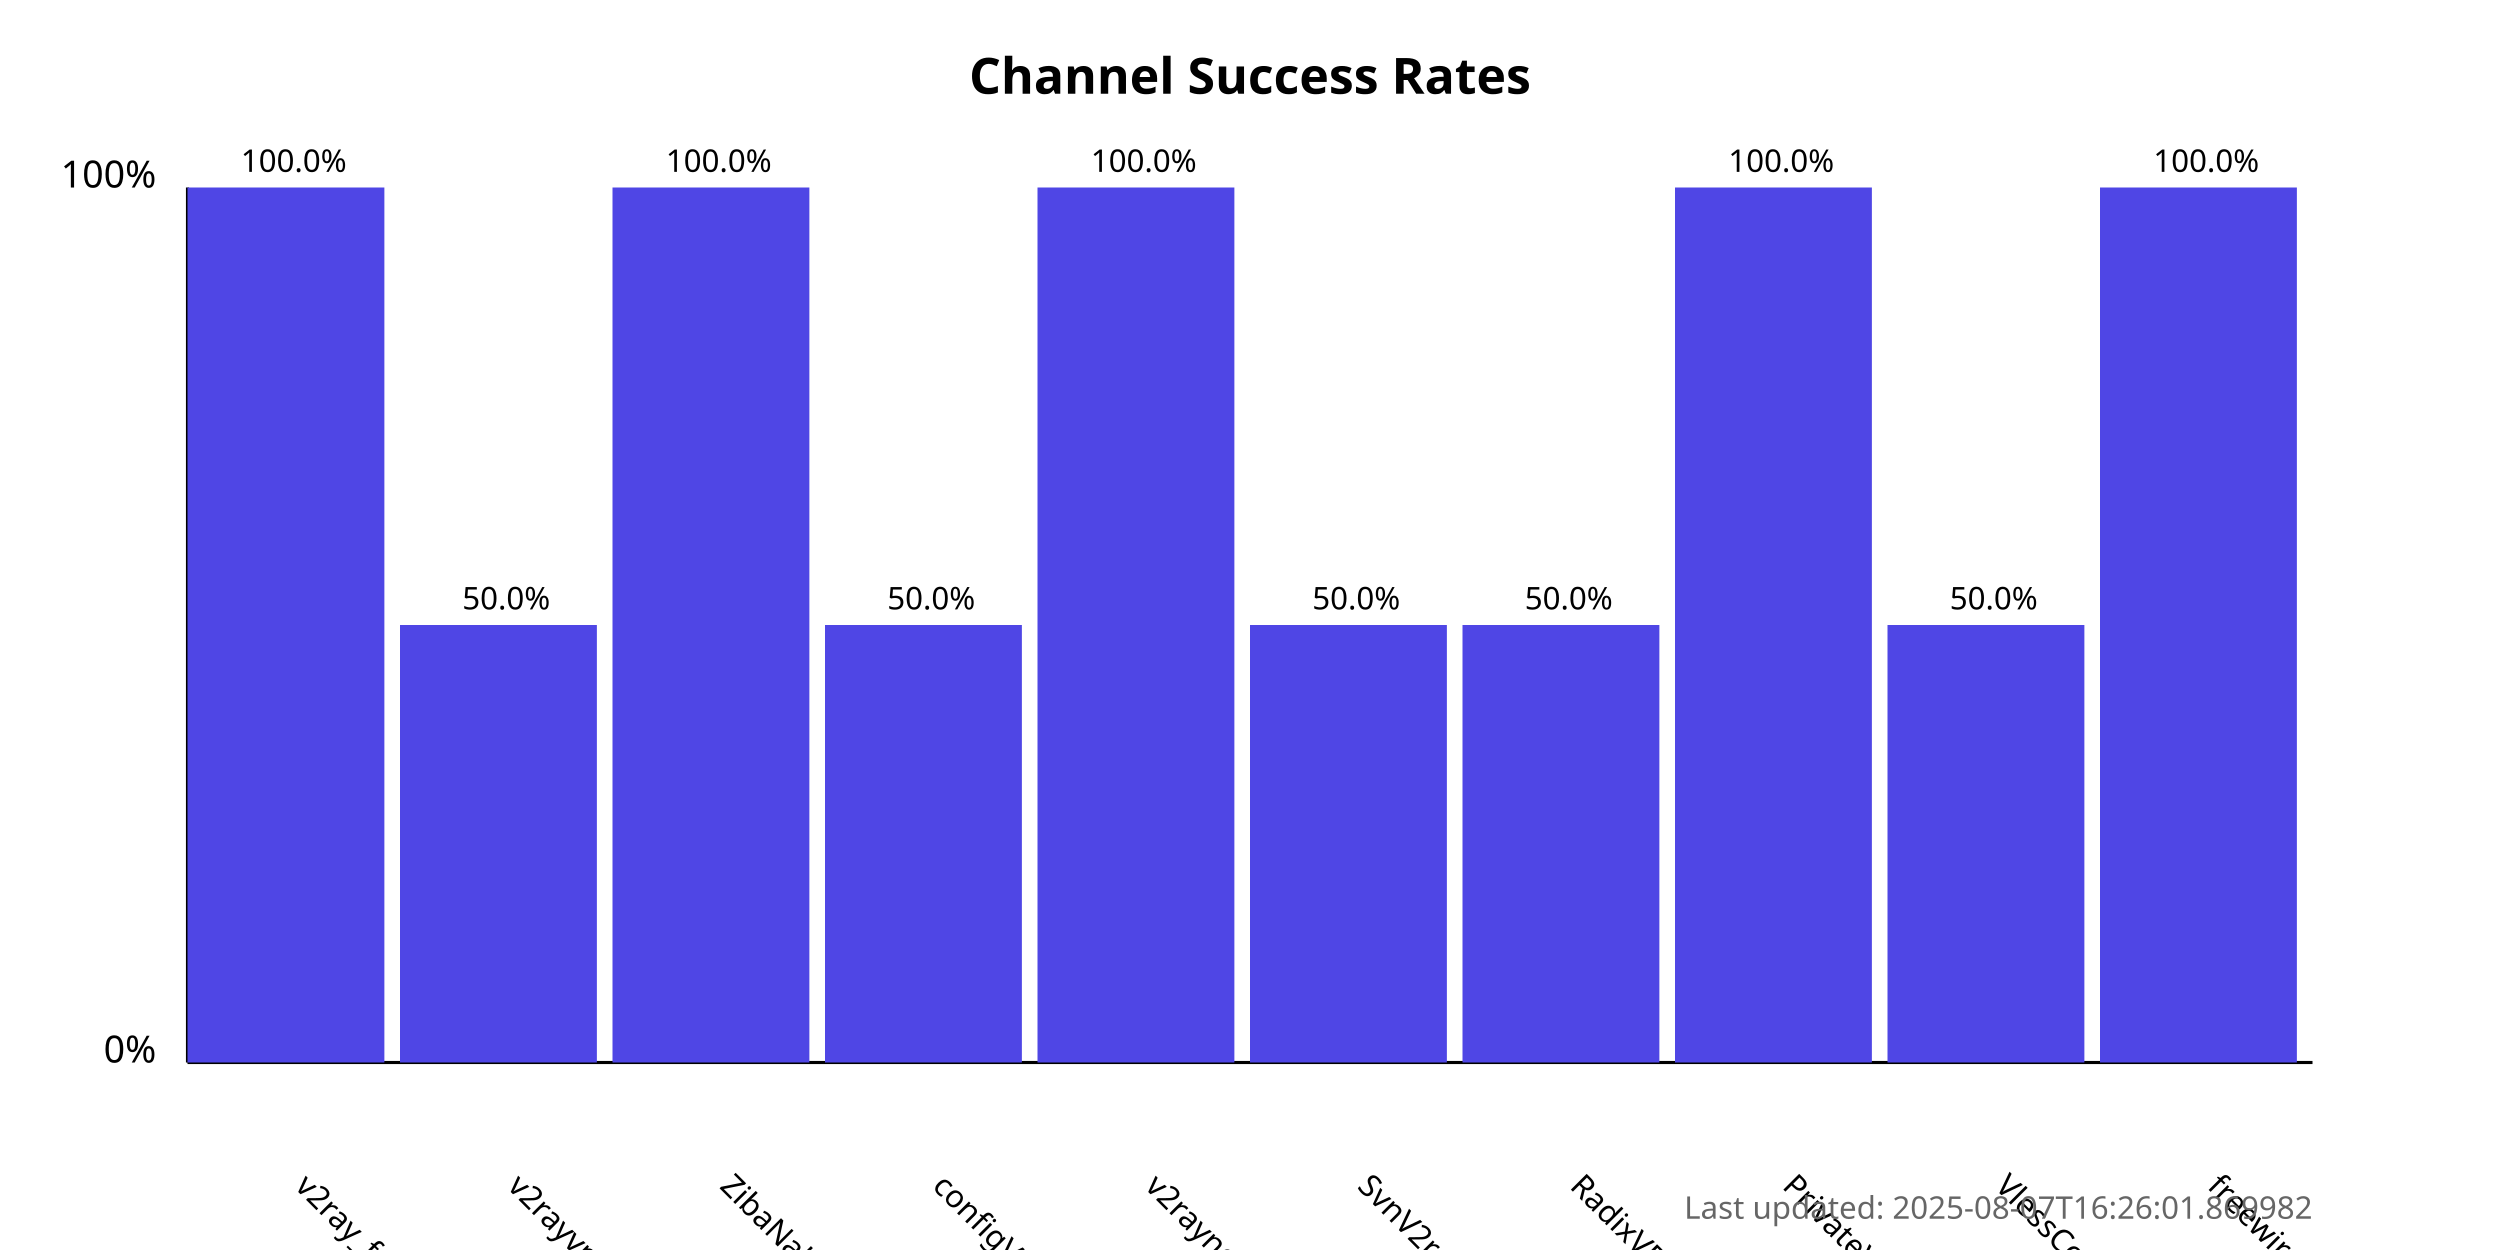
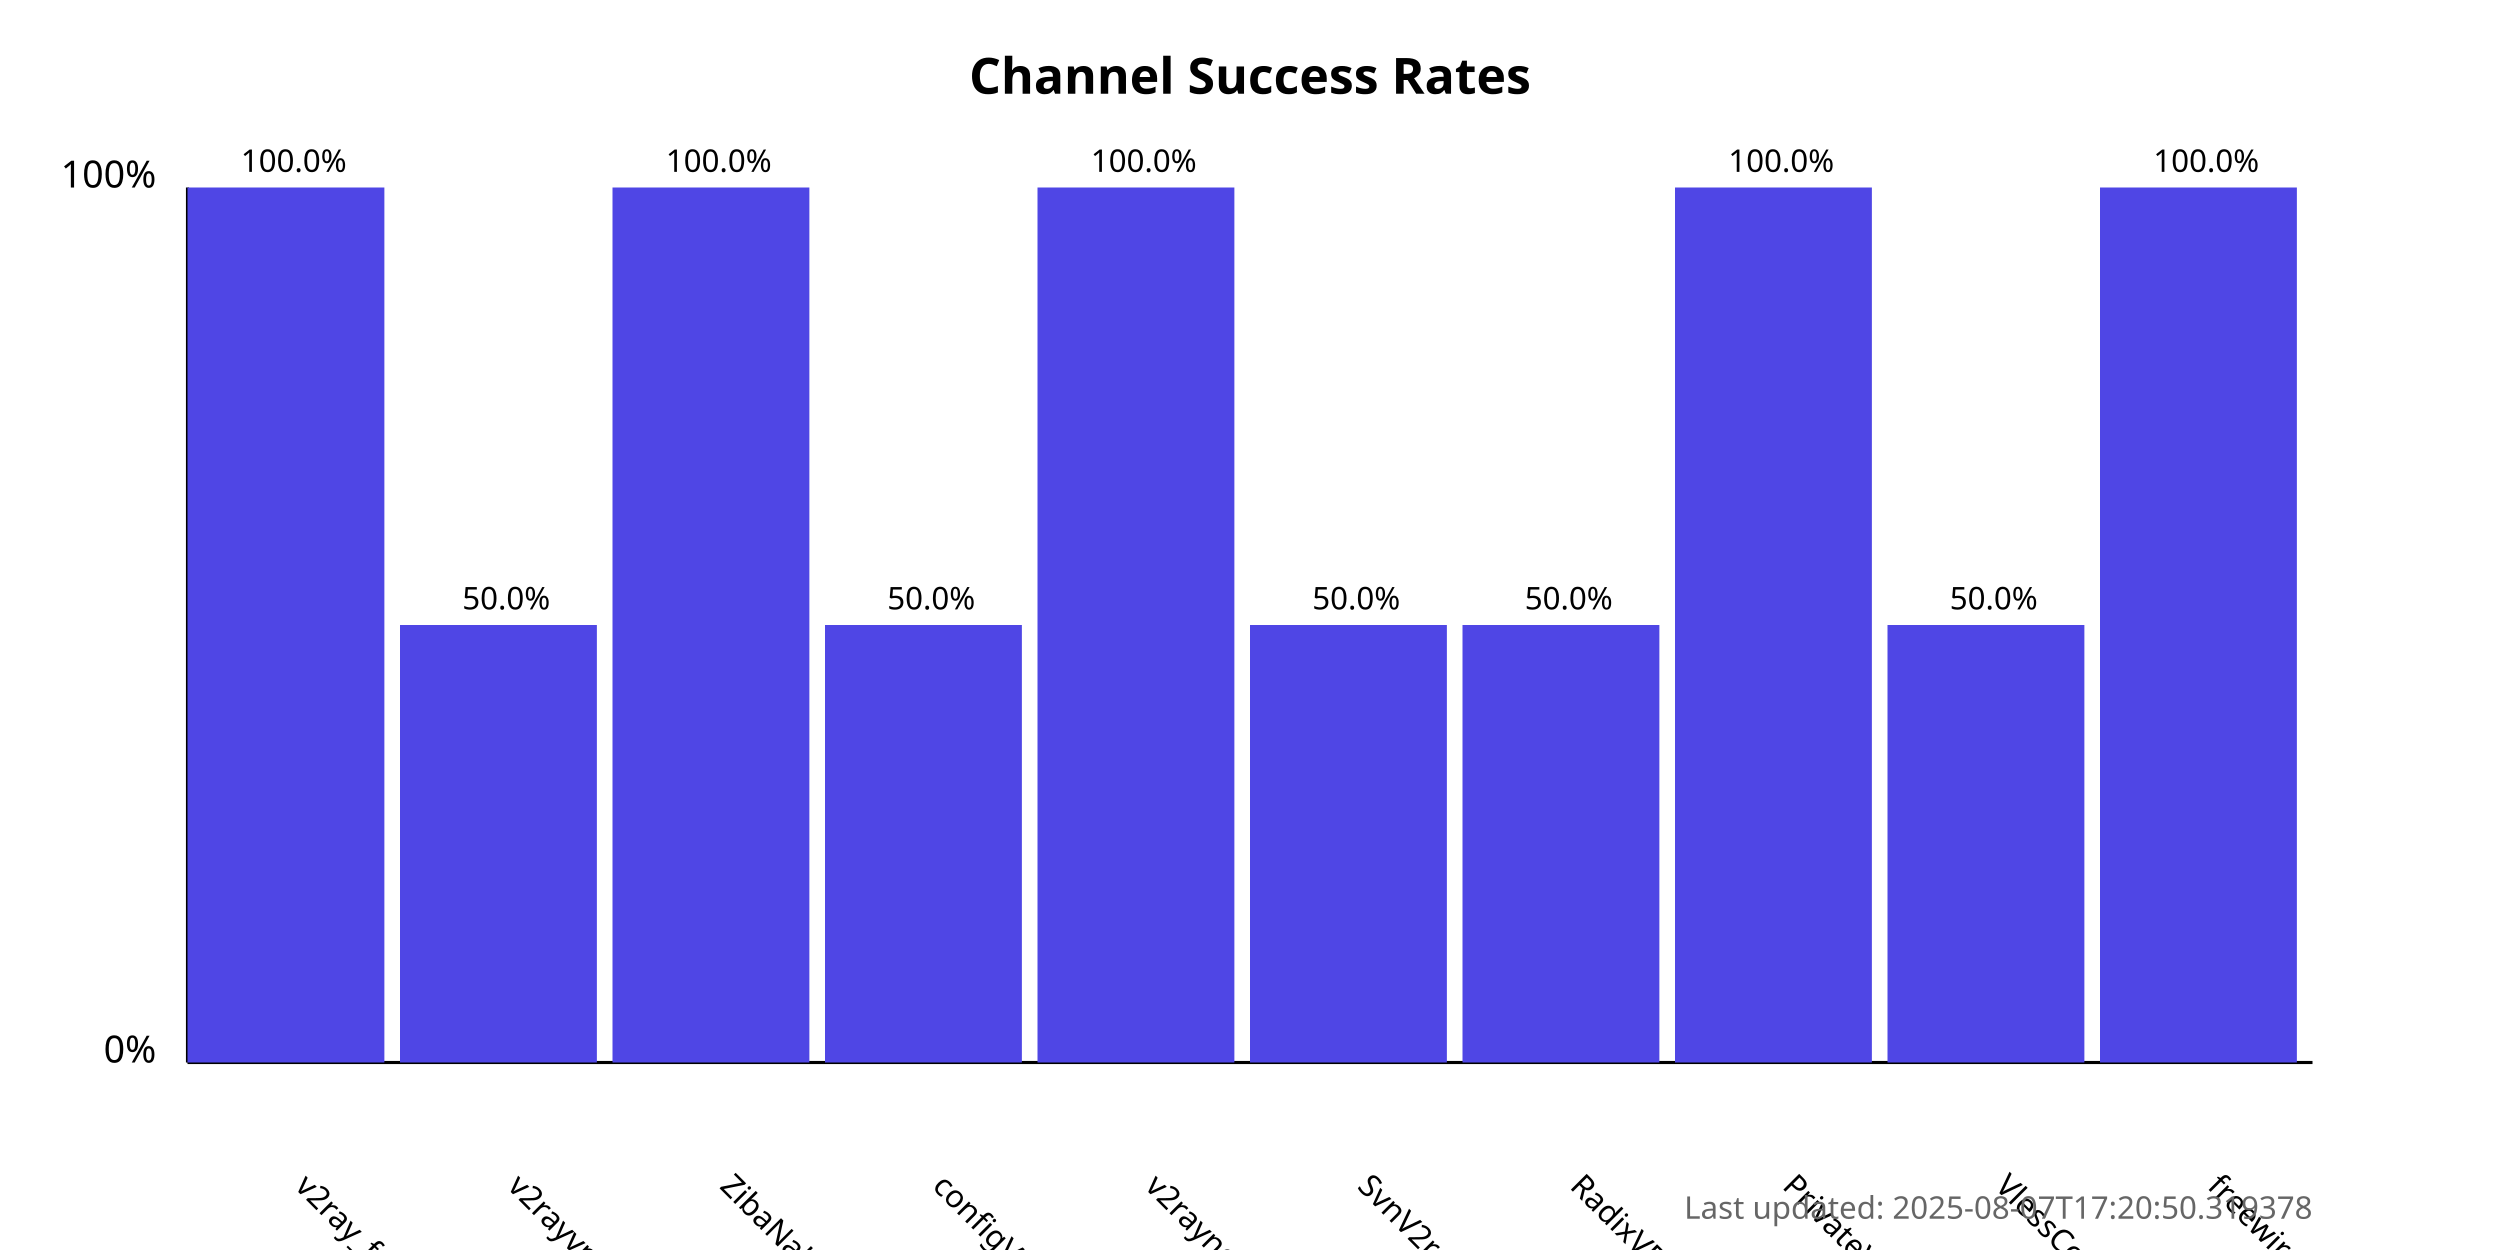
<svg xmlns="http://www.w3.org/2000/svg" width="800" height="400">
  <style>
            .chart-title { font: bold 16px sans-serif; }
            .axis-label { font: 12px sans-serif; }
            .tick-label { font: 10px sans-serif; }
            .bar { fill: #4f46e5; }
            .bar:hover { fill: #6366f1; }
            .timestamp { font: 10px sans-serif; fill: #666; }
        </style>
  <text x="400.0" y="30" text-anchor="middle" class="chart-title">
            Channel Success Rates
        </text>
  <line x1="60" y1="340" x2="60" y2="60" stroke="black" stroke-width="1" />
  <line x1="60" y1="340" x2="740" y2="340" stroke="black" stroke-width="1" />
  <text x="50" y="340" text-anchor="end" class="axis-label">0%</text>
  <text x="50" y="60" text-anchor="end" class="axis-label">100%</text>
  <g>
    <rect x="60" y="60.0" width="63.0" height="280.0" class="bar" />
    <text x="94.0" y="380" transform="rotate(45, 94.0, 380)" text-anchor="start" class="tick-label">
                v2ray_free_conf
            </text>
    <text x="94.0" y="55.0" text-anchor="middle" class="tick-label">
                100.0%
            </text>
  </g>
  <g>
    <rect x="128.0" y="200.0" width="63.0" height="140.0" class="bar" />
    <text x="162.0" y="380" transform="rotate(45, 162.0, 380)" text-anchor="start" class="tick-label">
                v2rayvpno
            </text>
    <text x="162.0" y="195.0" text-anchor="middle" class="tick-label">
                50.0%
            </text>
  </g>
  <g>
    <rect x="196.0" y="60.0" width="63.0" height="280.0" class="bar" />
    <text x="230.0" y="380" transform="rotate(45, 230.0, 380)" text-anchor="start" class="tick-label">
                ZibaNabz
            </text>
    <text x="230.0" y="55.0" text-anchor="middle" class="tick-label">
                100.0%
            </text>
  </g>
  <g>
    <rect x="264.0" y="200.0" width="63.0" height="140.0" class="bar" />
    <text x="298.0" y="380" transform="rotate(45, 298.0, 380)" text-anchor="start" class="tick-label">
                configV2rayForFree
            </text>
    <text x="298.0" y="195.0" text-anchor="middle" class="tick-label">
                50.0%
            </text>
  </g>
  <g>
    <rect x="332.0" y="60.0" width="63.0" height="280.0" class="bar" />
    <text x="366.0" y="380" transform="rotate(45, 366.0, 380)" text-anchor="start" class="tick-label">
                v2rayngvpn
            </text>
    <text x="366.0" y="55.0" text-anchor="middle" class="tick-label">
                100.0%
            </text>
  </g>
  <g>
    <rect x="400.0" y="200.0" width="63.0" height="140.0" class="bar" />
    <text x="434.0" y="380" transform="rotate(45, 434.0, 380)" text-anchor="start" class="tick-label">
                SvnV2ray
            </text>
    <text x="434.0" y="195.0" text-anchor="middle" class="tick-label">
                50.0%
            </text>
  </g>
  <g>
    <rect x="468.0" y="200.0" width="63.0" height="140.0" class="bar" />
    <text x="502.0" y="380" transform="rotate(45, 502.0, 380)" text-anchor="start" class="tick-label">
                RadixVPN
            </text>
    <text x="502.0" y="195.0" text-anchor="middle" class="tick-label">
                50.0%
            </text>
  </g>
  <g>
    <rect x="536.0" y="60.0" width="63.0" height="280.0" class="bar" />
    <text x="570.0" y="380" transform="rotate(45, 570.0, 380)" text-anchor="start" class="tick-label">
                PrivateVPNs
            </text>
    <text x="570.0" y="55.0" text-anchor="middle" class="tick-label">
                100.0%
            </text>
  </g>
  <g>
    <rect x="604.0" y="200.0" width="63.0" height="140.0" class="bar" />
    <text x="638.0" y="380" transform="rotate(45, 638.0, 380)" text-anchor="start" class="tick-label">
                VlessConfig
            </text>
    <text x="638.0" y="195.0" text-anchor="middle" class="tick-label">
                50.0%
            </text>
  </g>
  <g>
    <rect x="672.0" y="60.0" width="63.0" height="280.0" class="bar" />
    <text x="706.0" y="380" transform="rotate(45, 706.0, 380)" text-anchor="start" class="tick-label">
                freewireguard
            </text>
    <text x="706.0" y="55.0" text-anchor="middle" class="tick-label">
                100.0%
            </text>
  </g>
  <text x="740" y="390" text-anchor="end" class="timestamp">
-             Last updated: 2025-08-07T16:26:01.869982
+             Last updated: 2025-08-07T17:20:50.319378
        </text>
</svg>
